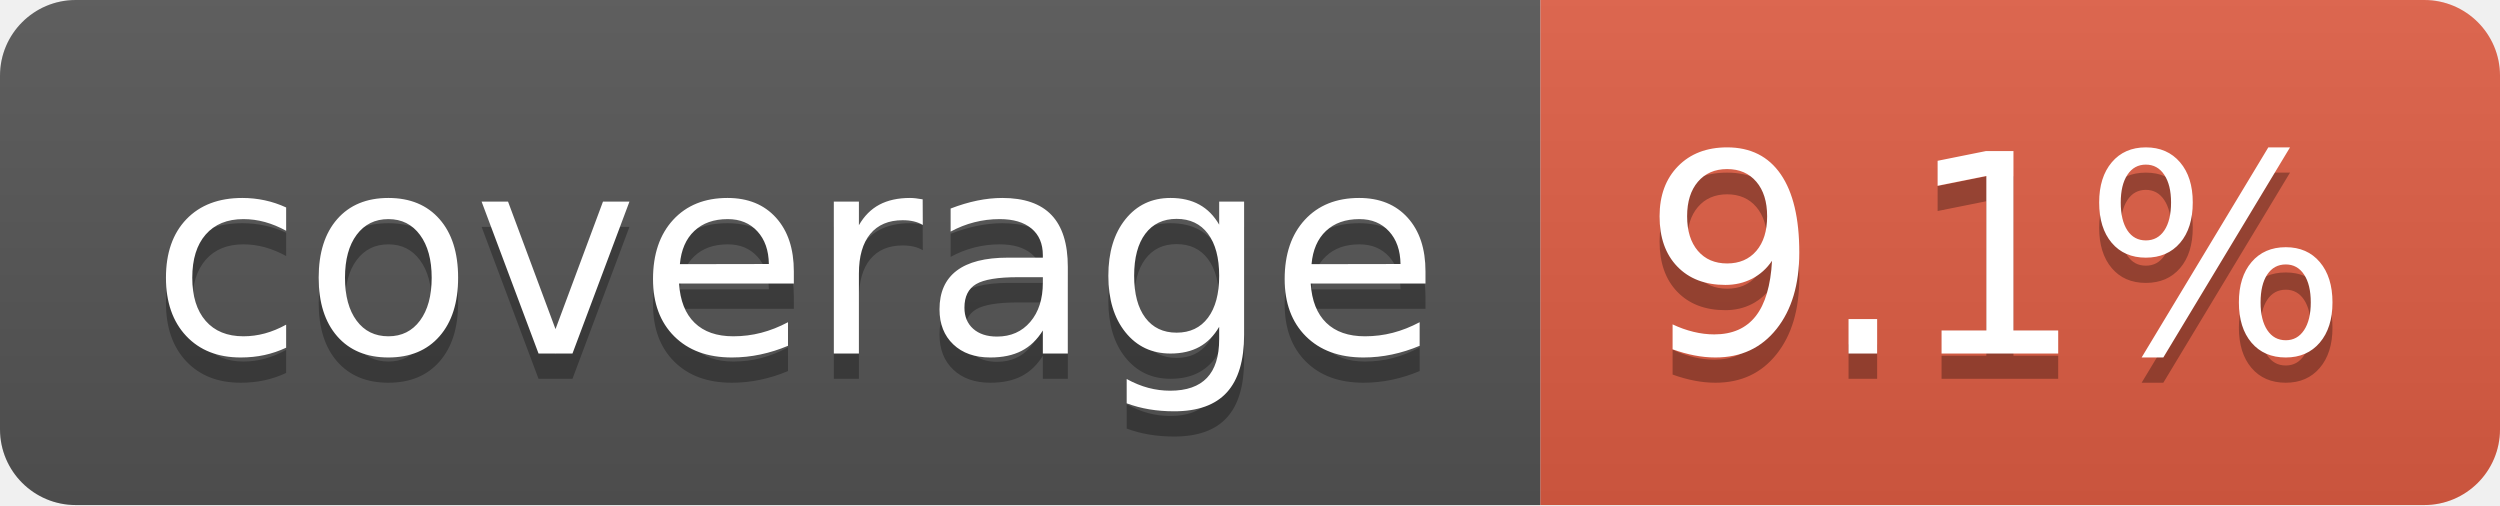
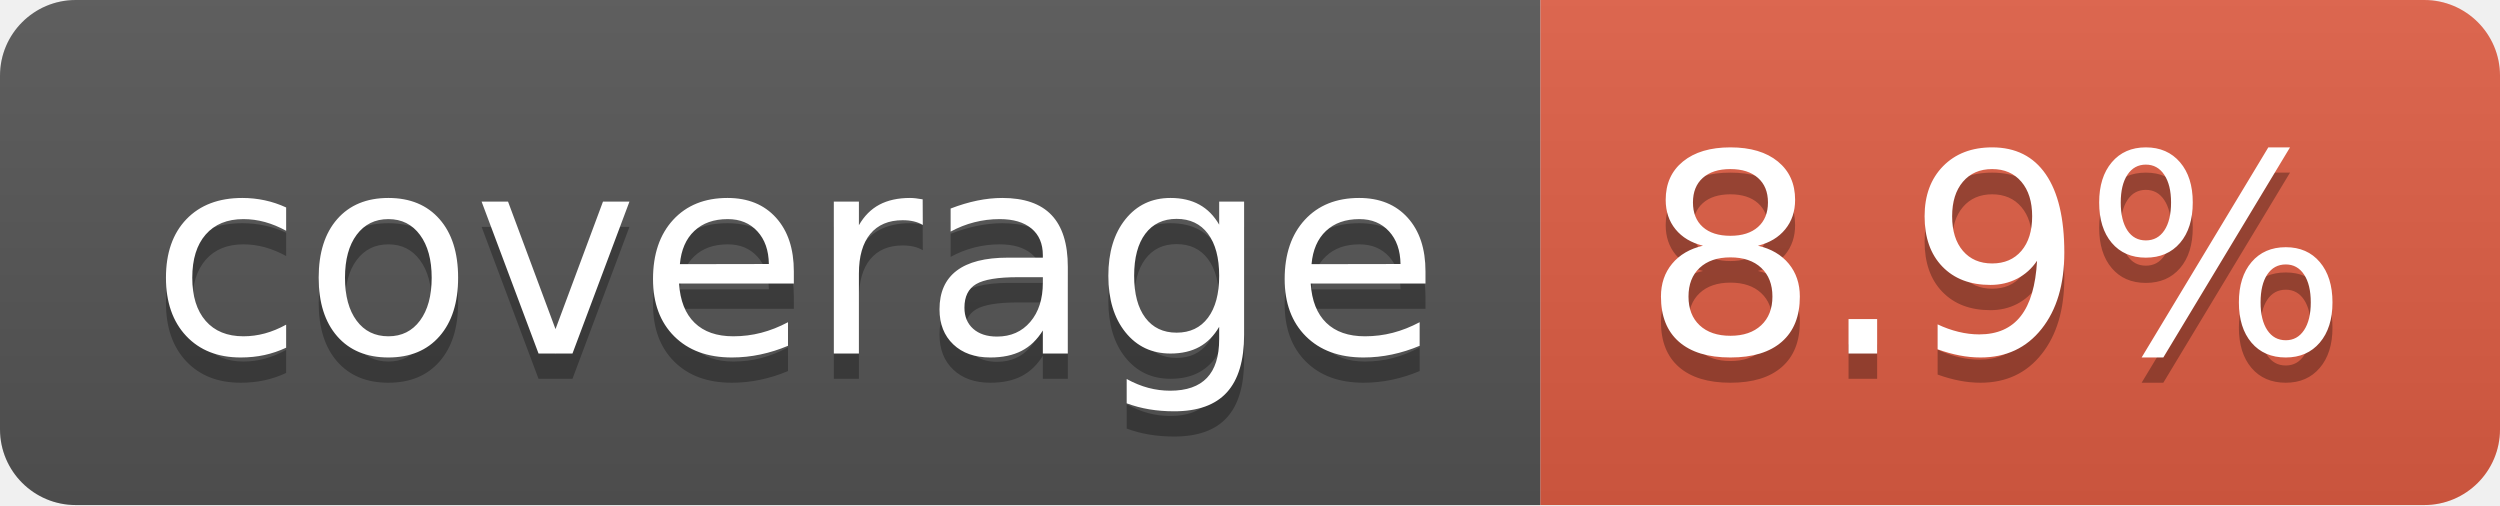
- <svg xmlns="http://www.w3.org/2000/svg" width="99" height="20" role="img" aria-label="coverage: 9.1%">
+ <svg xmlns="http://www.w3.org/2000/svg" width="99" height="20" role="img" aria-label="coverage: 8.9%">
  <linearGradient id="s" x2="0" y2="100%">
    <stop offset="0" stop-color="#bbb" stop-opacity=".1" />
    <stop offset="1" stop-opacity=".1" />
  </linearGradient>
  <clipPath id="r">
    <rect width="99" height="20" rx="3" fill="#fff" />
  </clipPath>
  <g clip-path="url(#r)">
    <rect width="61" height="20" fill="#555" />
    <rect x="61" width="38" height="20" fill="#e05d44" />
    <rect width="99" height="20" fill="url(#s)" />
  </g>
  <g fill="#fff" text-anchor="middle" font-family="Verdana,Geneva,DejaVu Sans,sans-serif" text-rendering="geometricPrecision" font-size="110">
    <text aria-hidden="true" x="315" y="150" fill="#010101" fill-opacity=".3" transform="scale(.1)" textLength="510">coverage</text>
    <text x="315" y="140" transform="scale(.1)" fill="#fff" textLength="510">coverage</text>
-     <text aria-hidden="true" x="790" y="150" fill="#010101" fill-opacity=".3" transform="scale(.1)" textLength="280">9.1%</text>
-     <text x="790" y="140" transform="scale(.1)" fill="#fff" textLength="280">9.1%</text>
+     <text aria-hidden="true" x="790" y="150" fill="#010101" fill-opacity=".3" transform="scale(.1)" textLength="280">8.9%</text>
+     <text x="790" y="140" transform="scale(.1)" fill="#fff" textLength="280">8.9%</text>
  </g>
</svg>
